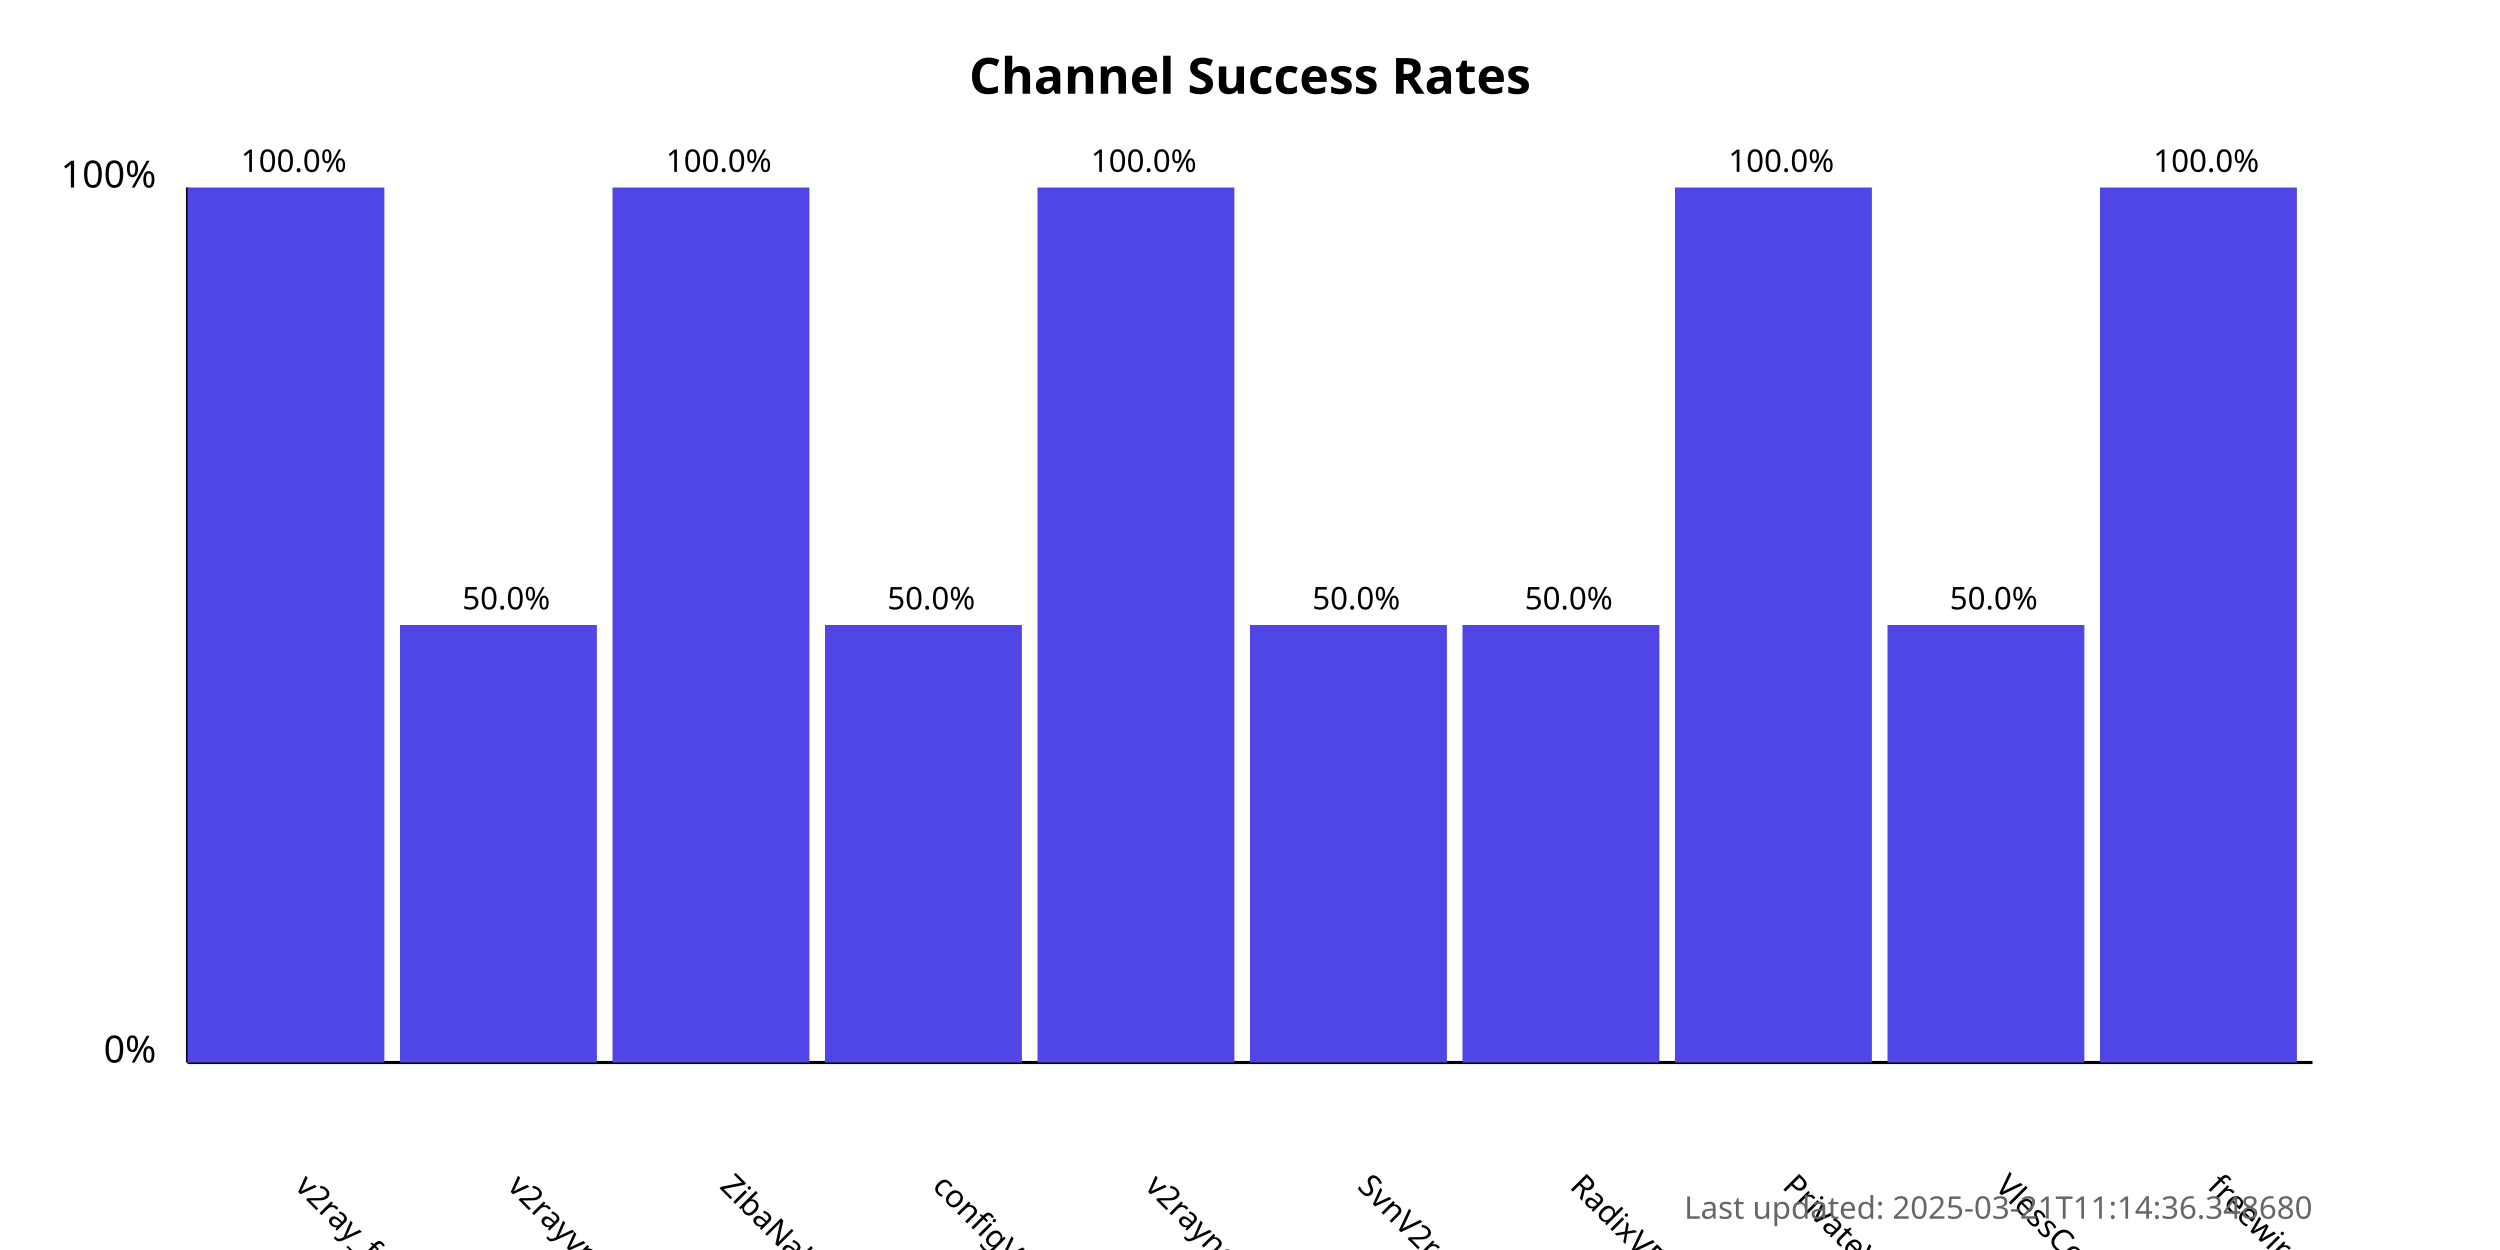
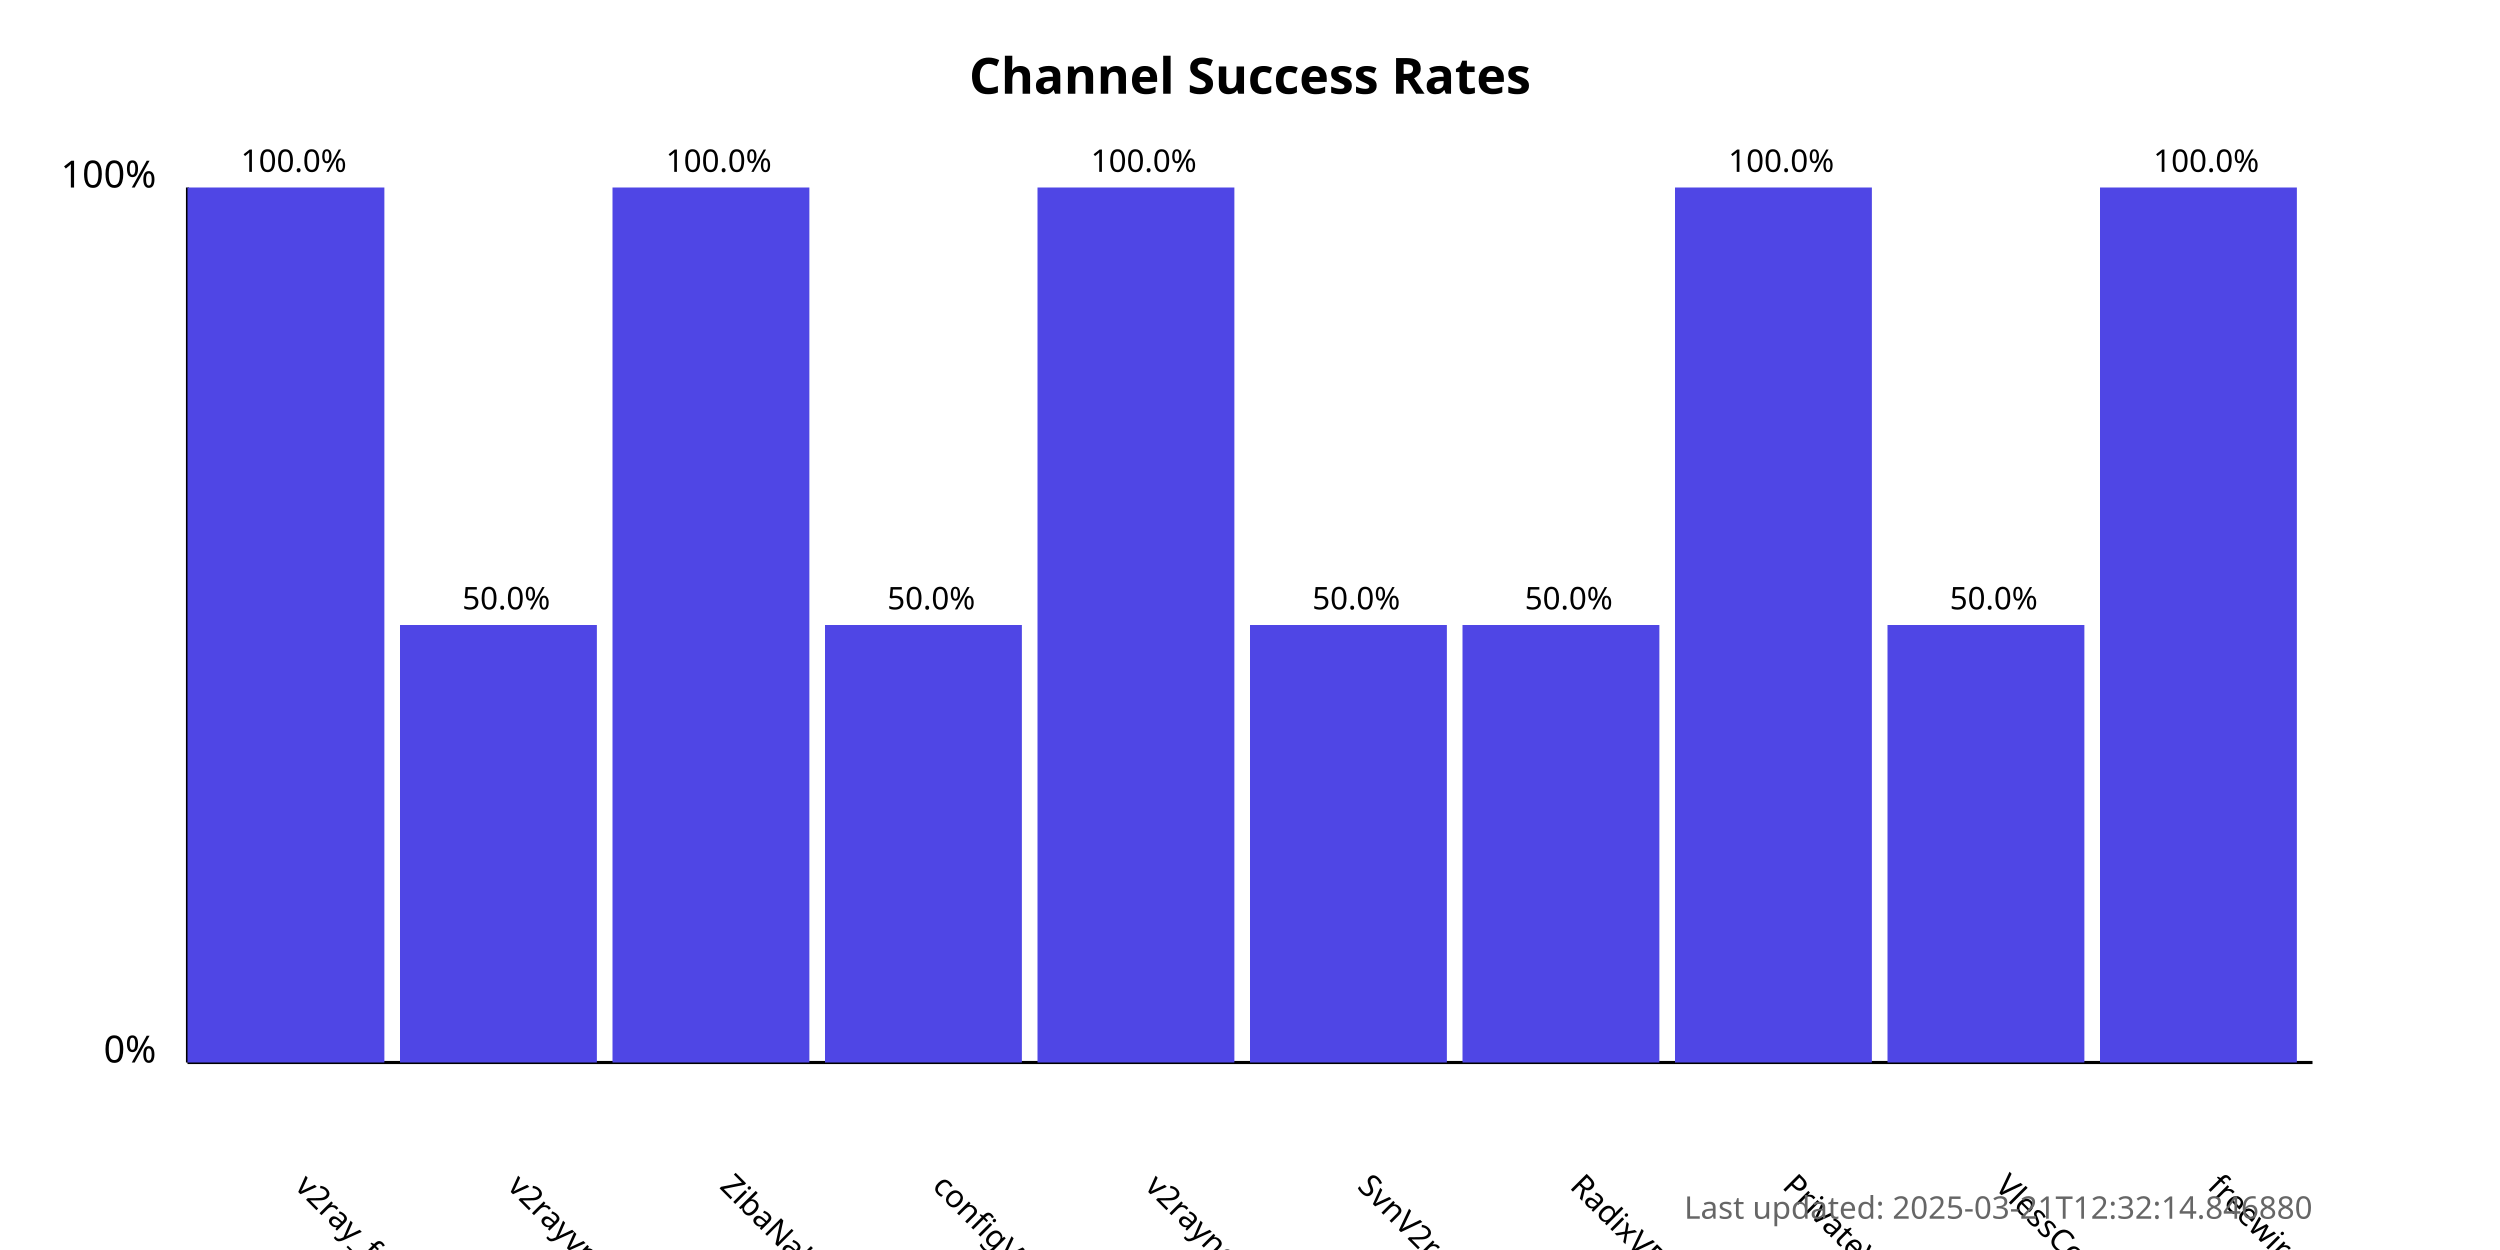
<svg xmlns="http://www.w3.org/2000/svg" width="800" height="400">
  <style>
            .chart-title { font: bold 16px sans-serif; }
            .axis-label { font: 12px sans-serif; }
            .tick-label { font: 10px sans-serif; }
            .bar { fill: #4f46e5; }
            .bar:hover { fill: #6366f1; }
            .timestamp { font: 10px sans-serif; fill: #666; }
        </style>
  <text x="400.0" y="30" text-anchor="middle" class="chart-title">
            Channel Success Rates
        </text>
  <line x1="60" y1="340" x2="60" y2="60" stroke="black" stroke-width="1" />
  <line x1="60" y1="340" x2="740" y2="340" stroke="black" stroke-width="1" />
  <text x="50" y="340" text-anchor="end" class="axis-label">0%</text>
  <text x="50" y="60" text-anchor="end" class="axis-label">100%</text>
  <g>
    <rect x="60" y="60.0" width="63.0" height="280.0" class="bar" />
    <text x="94.0" y="380" transform="rotate(45, 94.0, 380)" text-anchor="start" class="tick-label">
                v2ray_free_conf
            </text>
    <text x="94.0" y="55.0" text-anchor="middle" class="tick-label">
                100.0%
            </text>
  </g>
  <g>
    <rect x="128.0" y="200.0" width="63.0" height="140.0" class="bar" />
    <text x="162.0" y="380" transform="rotate(45, 162.0, 380)" text-anchor="start" class="tick-label">
                v2rayvpno
            </text>
    <text x="162.0" y="195.0" text-anchor="middle" class="tick-label">
                50.0%
            </text>
  </g>
  <g>
    <rect x="196.0" y="60.0" width="63.0" height="280.0" class="bar" />
    <text x="230.0" y="380" transform="rotate(45, 230.0, 380)" text-anchor="start" class="tick-label">
                ZibaNabz
            </text>
    <text x="230.0" y="55.0" text-anchor="middle" class="tick-label">
                100.0%
            </text>
  </g>
  <g>
    <rect x="264.0" y="200.0" width="63.0" height="140.0" class="bar" />
    <text x="298.0" y="380" transform="rotate(45, 298.0, 380)" text-anchor="start" class="tick-label">
                configV2rayForFree
            </text>
    <text x="298.0" y="195.0" text-anchor="middle" class="tick-label">
                50.0%
            </text>
  </g>
  <g>
    <rect x="332.0" y="60.0" width="63.0" height="280.0" class="bar" />
    <text x="366.0" y="380" transform="rotate(45, 366.0, 380)" text-anchor="start" class="tick-label">
                v2rayngvpn
            </text>
    <text x="366.0" y="55.0" text-anchor="middle" class="tick-label">
                100.0%
            </text>
  </g>
  <g>
    <rect x="400.0" y="200.0" width="63.0" height="140.0" class="bar" />
    <text x="434.0" y="380" transform="rotate(45, 434.0, 380)" text-anchor="start" class="tick-label">
                SvnV2ray
            </text>
    <text x="434.0" y="195.0" text-anchor="middle" class="tick-label">
                50.0%
            </text>
  </g>
  <g>
    <rect x="468.0" y="200.0" width="63.0" height="140.0" class="bar" />
    <text x="502.0" y="380" transform="rotate(45, 502.0, 380)" text-anchor="start" class="tick-label">
                RadixVPN
            </text>
    <text x="502.0" y="195.0" text-anchor="middle" class="tick-label">
                50.0%
            </text>
  </g>
  <g>
    <rect x="536.0" y="60.0" width="63.0" height="280.0" class="bar" />
    <text x="570.0" y="380" transform="rotate(45, 570.0, 380)" text-anchor="start" class="tick-label">
                PrivateVPNs
            </text>
    <text x="570.0" y="55.0" text-anchor="middle" class="tick-label">
                100.0%
            </text>
  </g>
  <g>
    <rect x="604.0" y="200.0" width="63.0" height="140.0" class="bar" />
    <text x="638.0" y="380" transform="rotate(45, 638.0, 380)" text-anchor="start" class="tick-label">
                VlessConfig
            </text>
    <text x="638.0" y="195.0" text-anchor="middle" class="tick-label">
                50.0%
            </text>
  </g>
  <g>
    <rect x="672.0" y="60.0" width="63.0" height="280.0" class="bar" />
    <text x="706.0" y="380" transform="rotate(45, 706.0, 380)" text-anchor="start" class="tick-label">
                freewireguard
            </text>
    <text x="706.0" y="55.0" text-anchor="middle" class="tick-label">
                100.0%
            </text>
  </g>
  <text x="740" y="390" text-anchor="end" class="timestamp">
-             Last updated: 2025-03-21T11:14:36.348680
+             Last updated: 2025-03-21T12:32:14.846880
        </text>
</svg>
